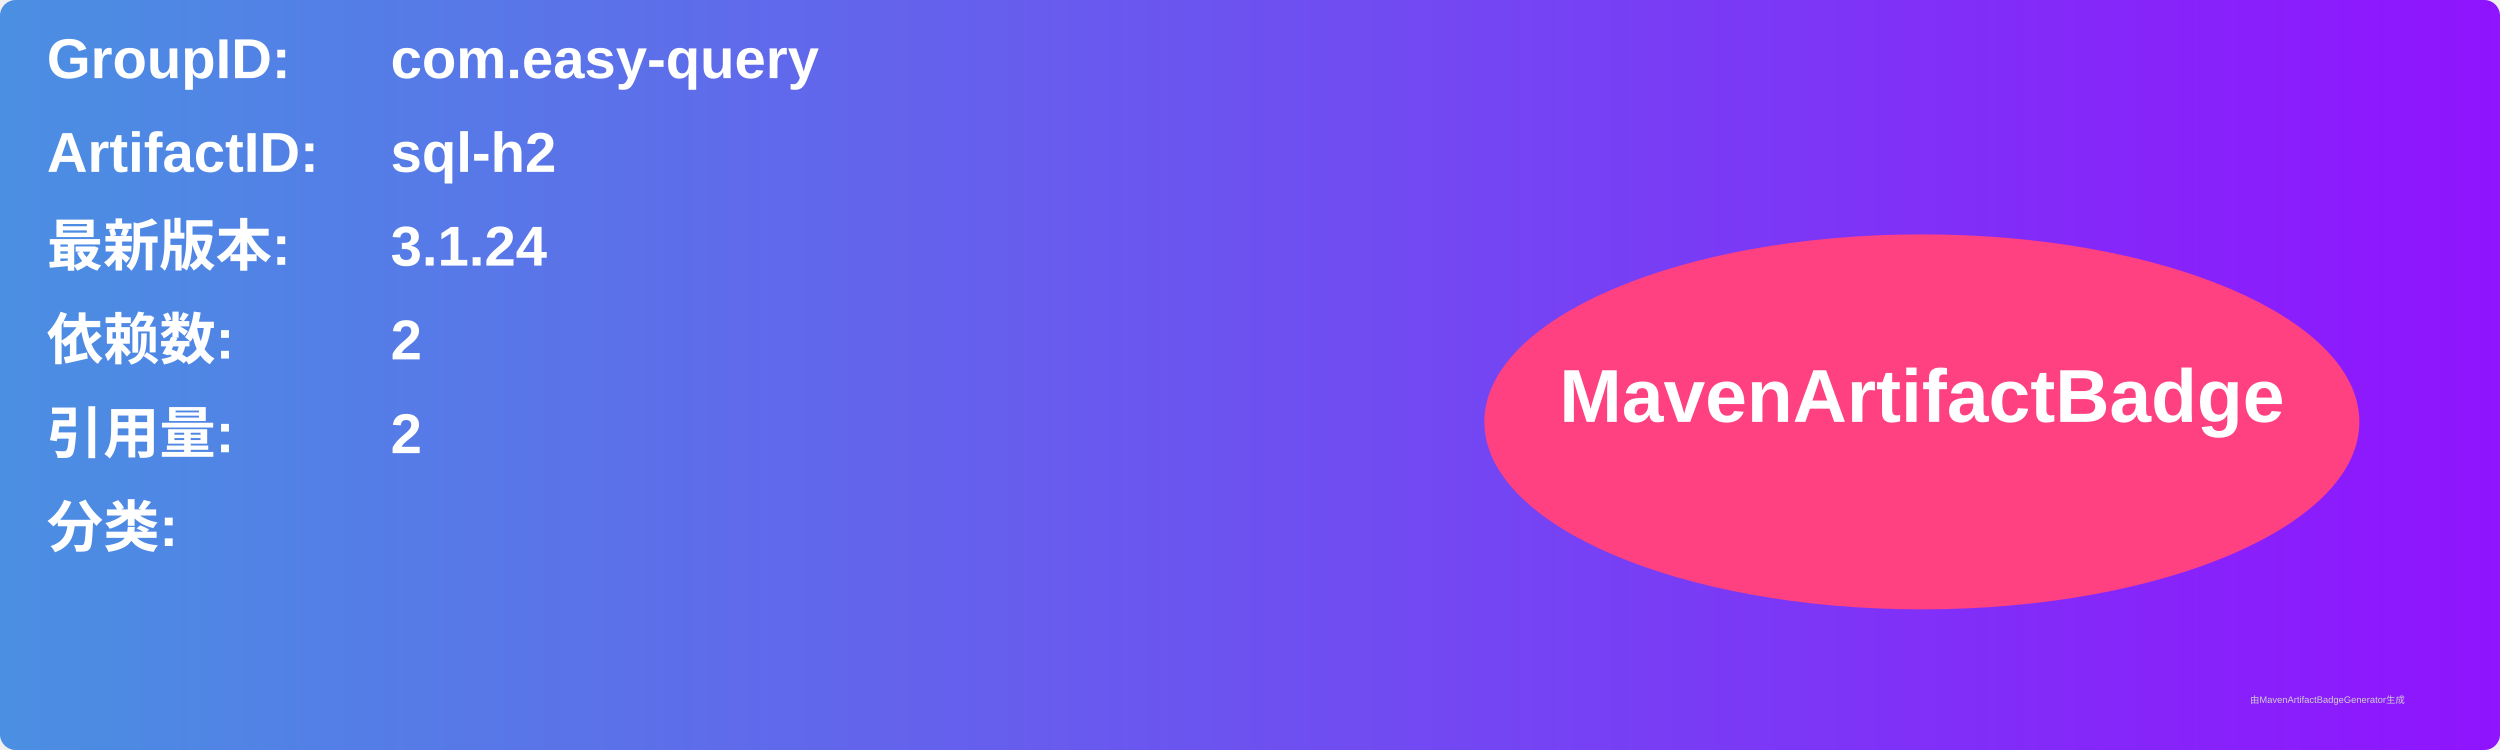
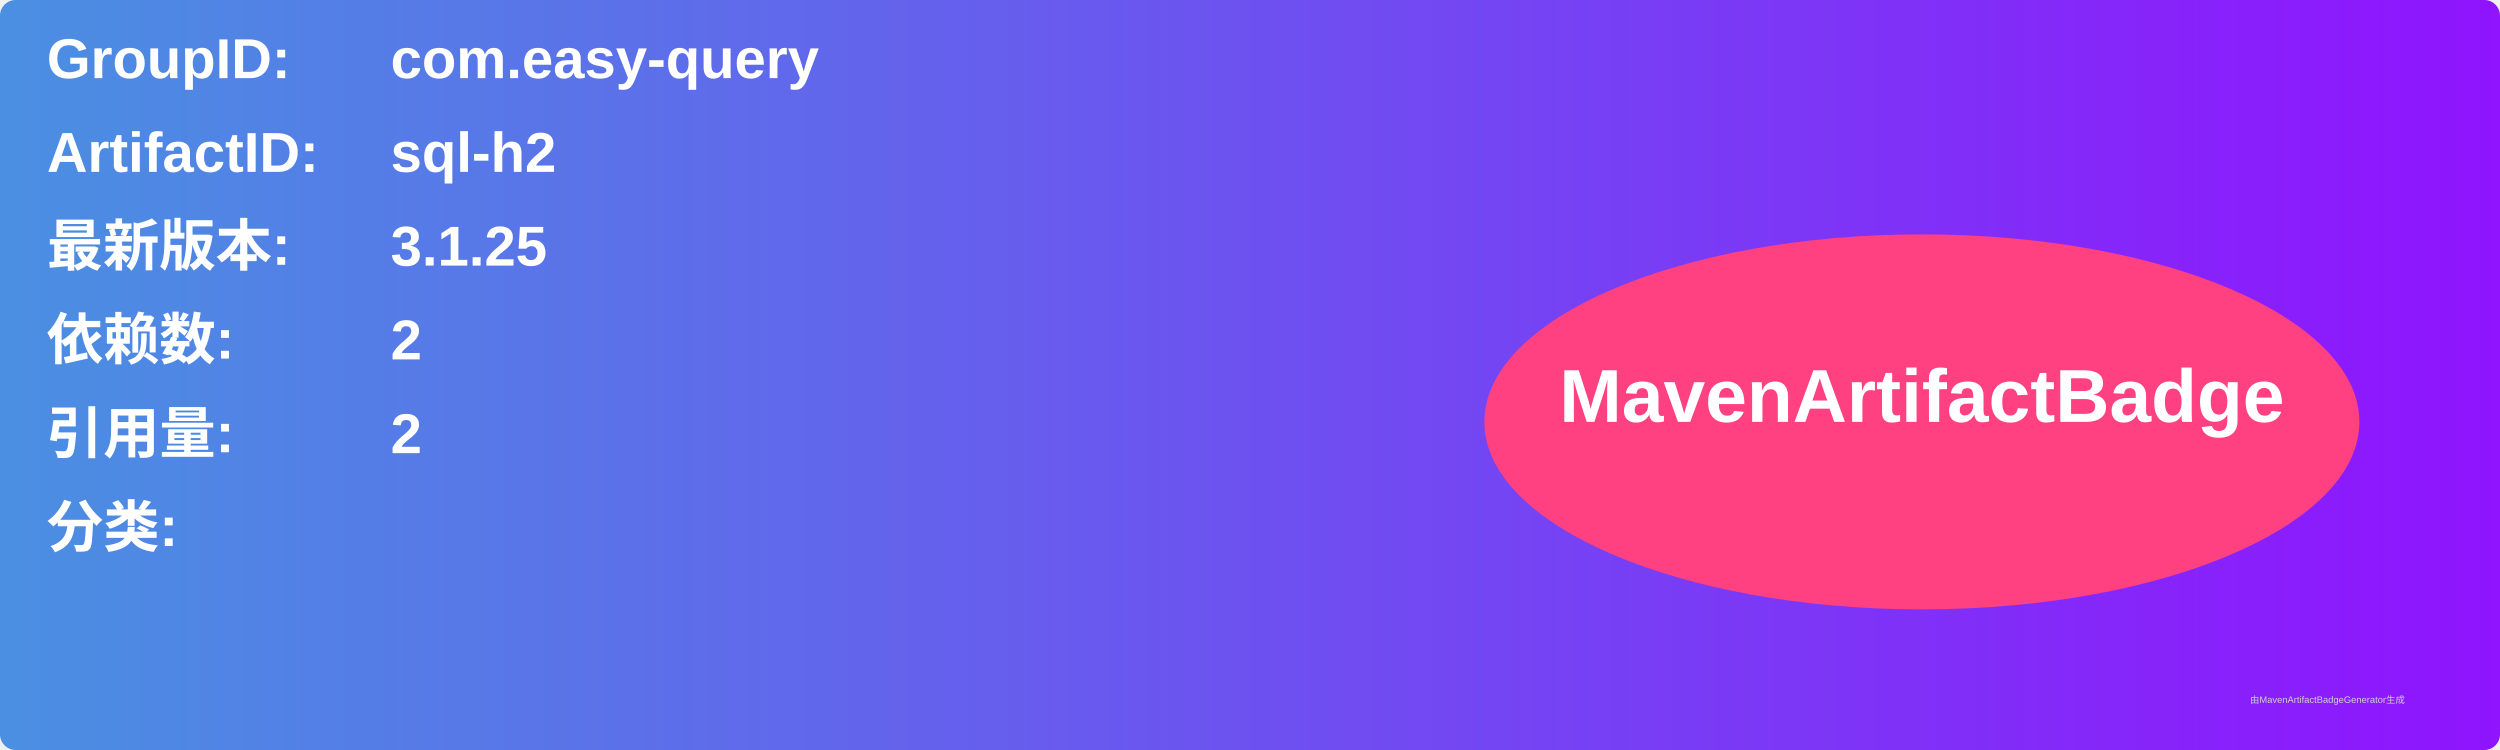
<svg xmlns="http://www.w3.org/2000/svg" width="800" height="240" viewBox="0 0 800 240">
  <linearGradient id="grad" x1="0%" y1="0%" x2="100%" y2="0%">
    <stop offset="0%" stop-color="#4a90e2" />
    <stop offset="100%" stop-color="#9013fe" />
  </linearGradient>
  <rect width="100%" height="100%" rx="5" ry="5" fill="url(#grad)" />
  <g transform="translate(15, 15)">
    <text x="0" y="10" font-family="Arial" font-size="18" fill="white" font-weight="bold" width="260">GroupID:</text>
    <text x="110" y="10" font-family="Arial" font-size="18" fill="white" font-weight="bold" width="460">com.easy-query</text>
    <text x="0" y="40" font-family="Arial" font-size="18" fill="white" font-weight="bold" width="260">ArtifactID:</text>
    <text x="110" y="40" font-family="Arial" font-size="18" fill="white" font-weight="bold" width="460">sql-h2</text>
    <text x="0" y="70" font-family="Arial" font-size="18" fill="white" font-weight="bold">最新版本:</text>
    <text x="110" y="70" font-family="Arial" font-size="18" fill="white" font-weight="bold">
-       <tspan font-weight="bold">3.1.24</tspan>
+       <tspan font-weight="bold">3.1.25</tspan>
    </text>
    <text x="0" y="100" font-family="Arial" font-size="18" fill="white" font-weight="bold">依赖数: </text>
    <text x="110" y="100" font-family="Arial" font-size="18" fill="white">
      <tspan font-weight="bold">2</tspan>
    </text>
    <text x="0" y="130" font-family="Arial" font-size="18" fill="white" font-weight="bold">引用量: </text>
    <text x="110" y="130" font-family="Arial" font-size="18" fill="white">
      <tspan font-weight="bold">2</tspan>
    </text>
    <text x="0" y="160" font-family="Arial" font-size="18" fill="white" font-weight="bold">分类:</text>
    <text x="10" y="190" font-family="Arial" font-size="10" fill="white">
      <tspan font-weight="bold" />
    </text>
    <ellipse cx="600" cy="120" rx="140" ry="60" fill="#ff4081" />
    <text x="600" y="120" text-anchor="middle" font-family="Arial" font-size="24" fill="white" font-weight="bold">MavenArtifactBadge</text>
  </g>
  <text x="720" y="225" font-family="Arial" font-size="3" fill="#d0d0d0">由MavenArtifactBadgeGenerator生成</text>
</svg>
